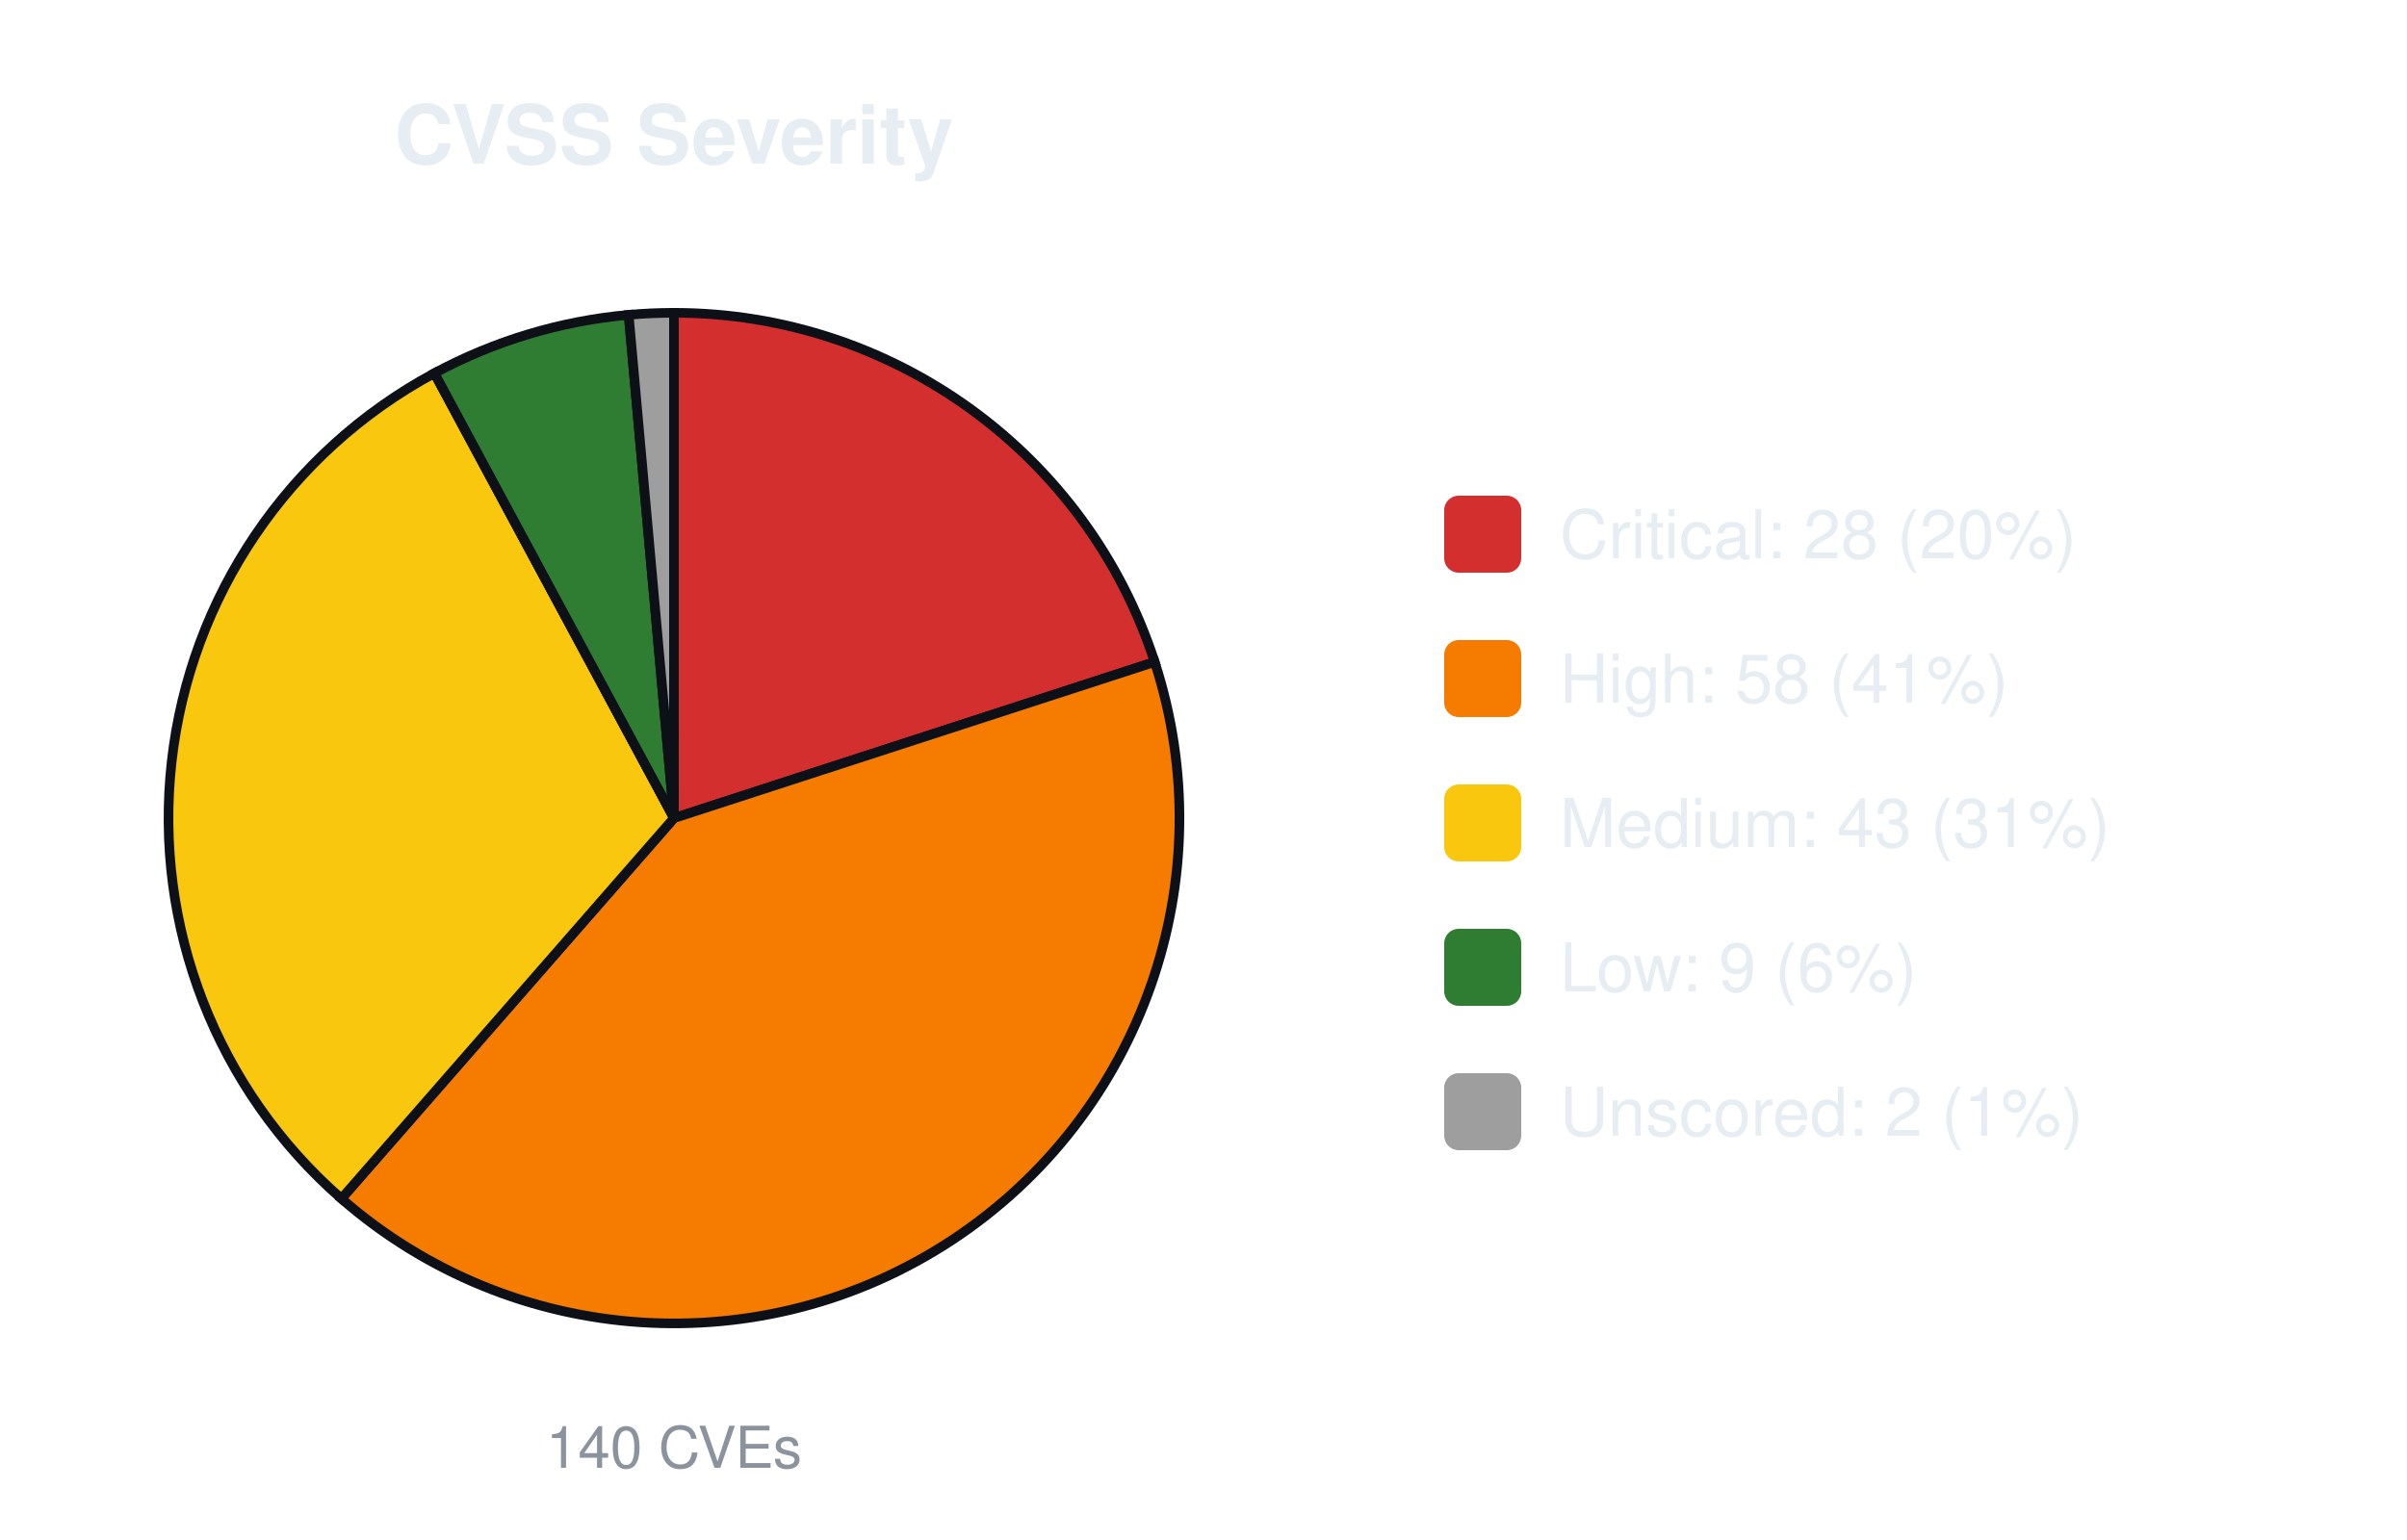
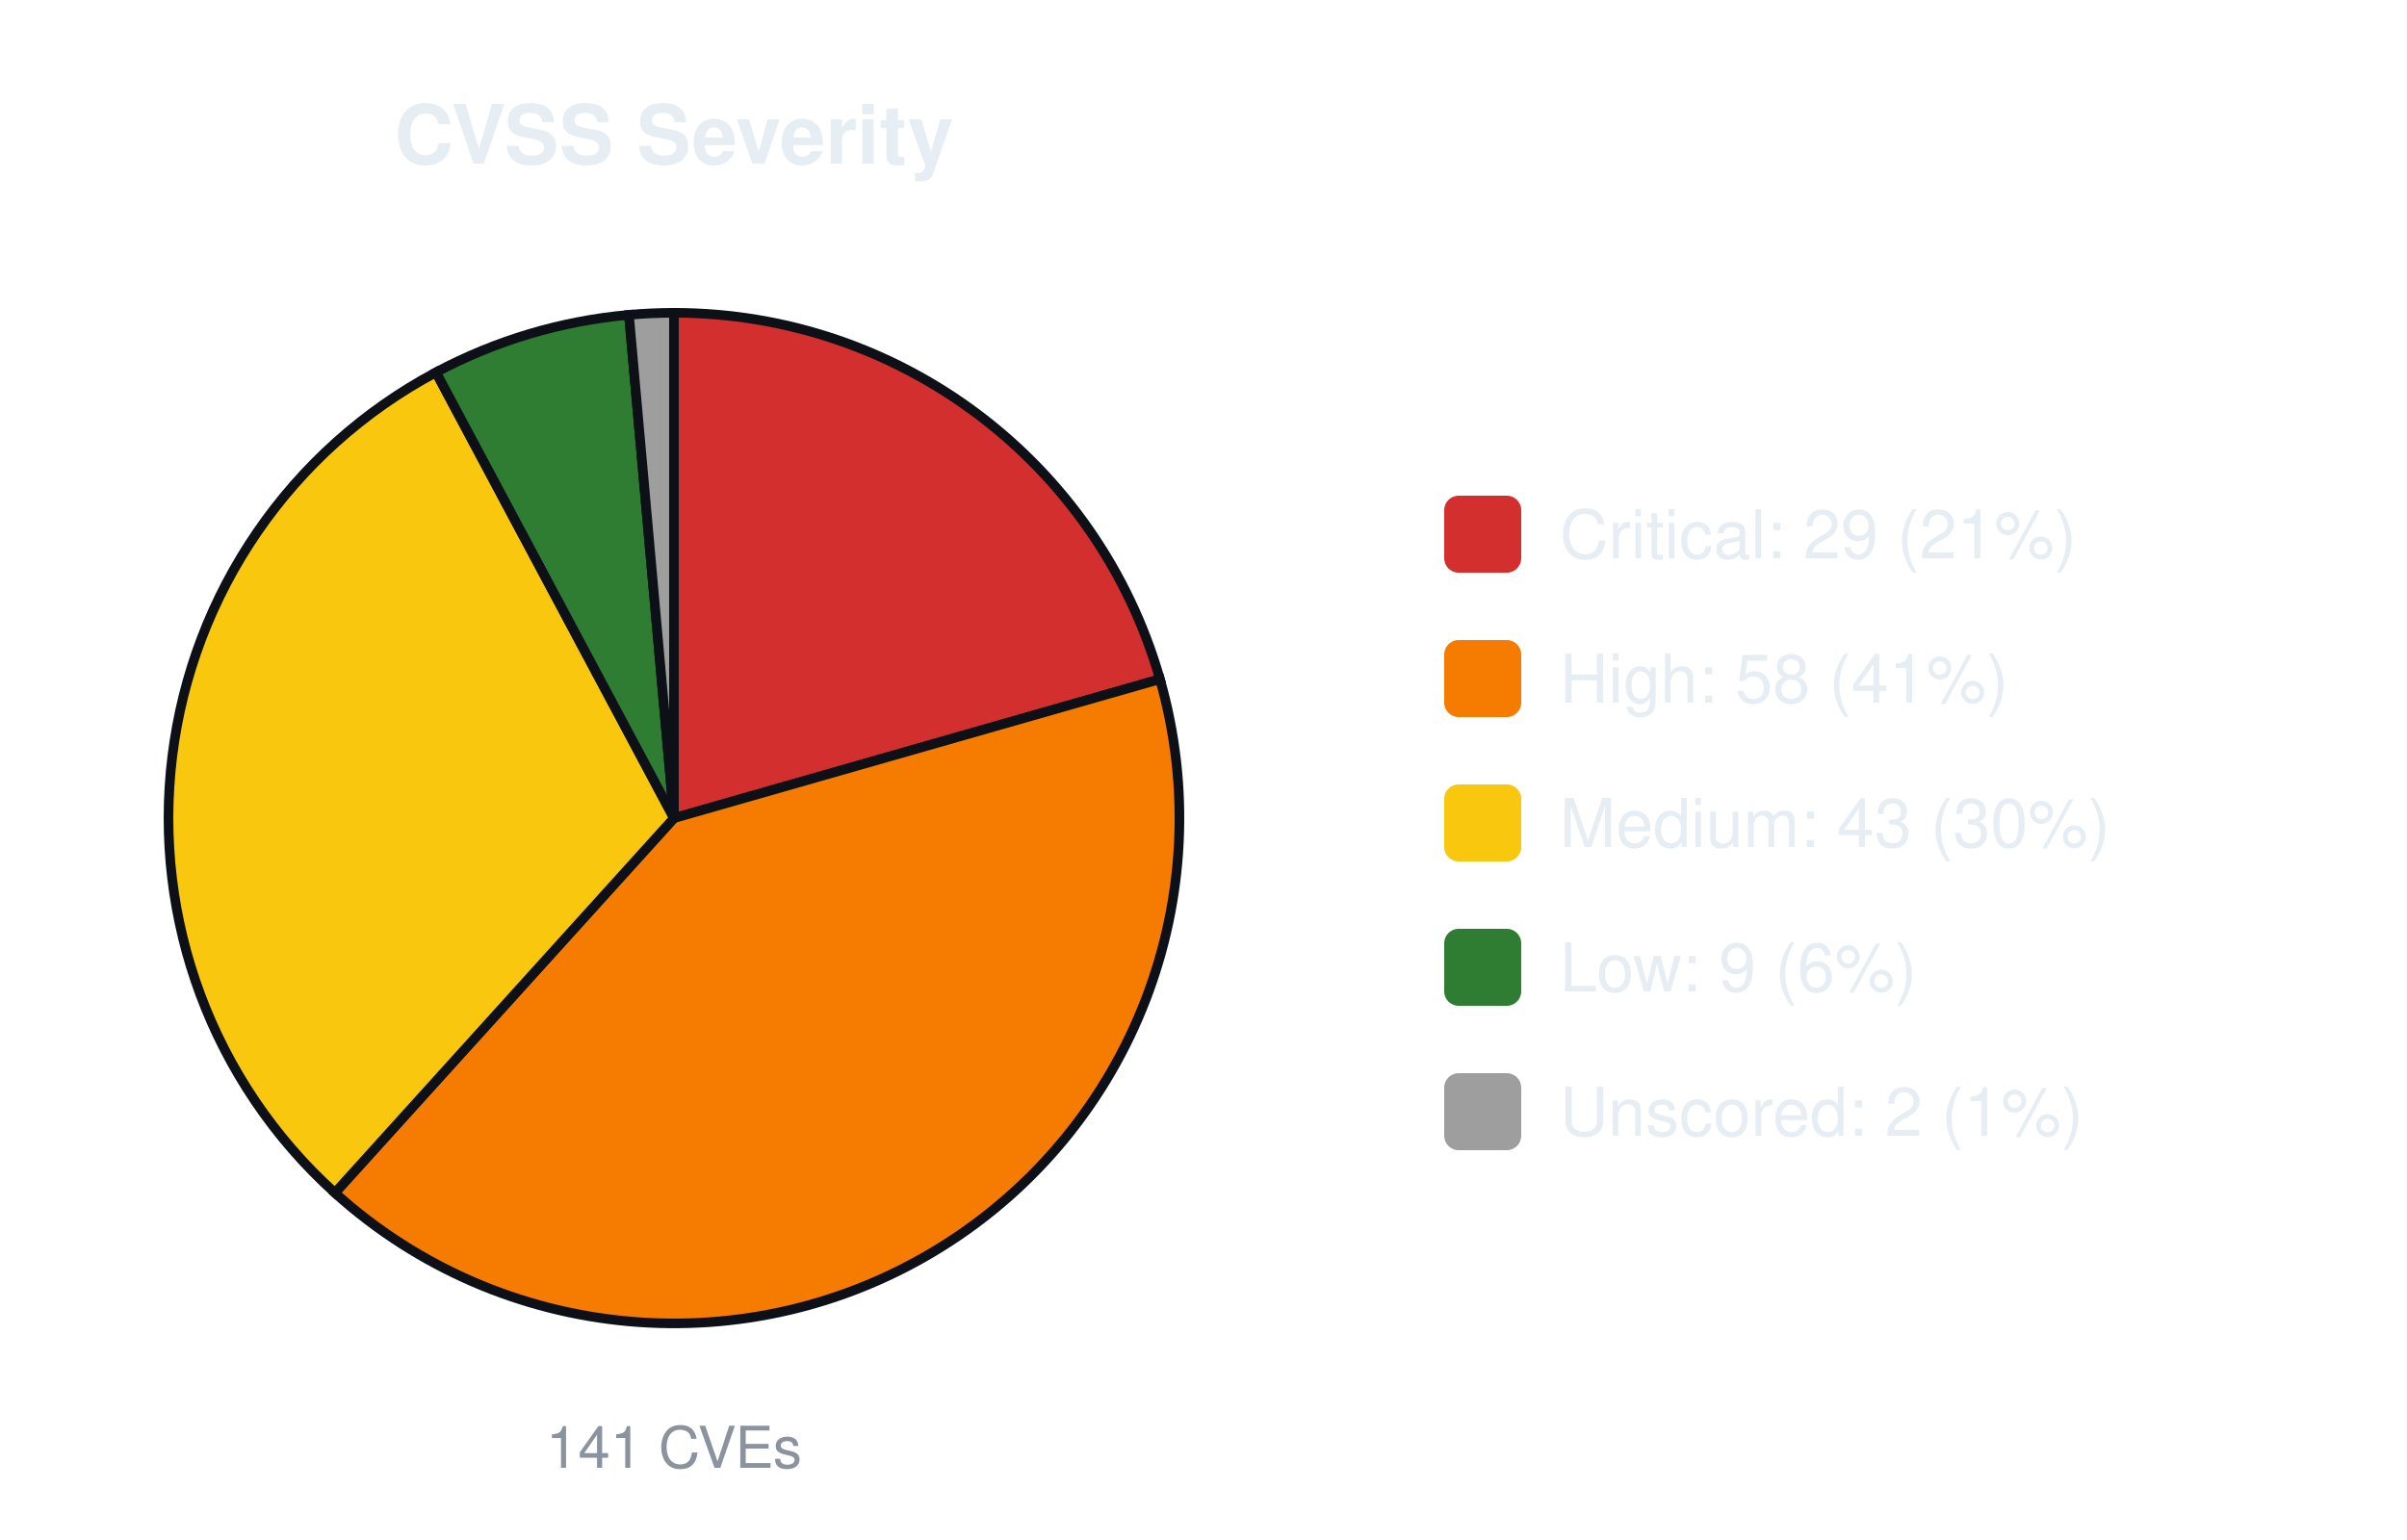
<svg xmlns="http://www.w3.org/2000/svg" width="500" height="320" viewBox="0 0 500 320" font-family="-apple-system,Segoe UI,Helvetica,Arial,sans-serif">
  <text x="140.0" y="34" font-size="17" font-weight="600" text-anchor="middle" fill="#e6edf3">CVSS Severity</text>
-   <path d="M140.00,170.00 L140.00,65.00 A105.0,105.0 0 0 1 239.86,137.55 Z" fill="#d32f2f" stroke="#0d1117" stroke-width="2" />
-   <path d="M140.00,170.00 L239.86,137.55 A105.0,105.0 0 0 1 70.92,249.07 Z" fill="#f57c00" stroke="#0d1117" stroke-width="2" />
-   <path d="M140.00,170.00 L70.92,249.07 A105.0,105.0 0 0 1 90.24,77.54 Z" fill="#f9c80e" stroke="#0d1117" stroke-width="2" />
-   <path d="M140.00,170.00 L90.24,77.54 A105.0,105.0 0 0 1 130.59,65.42 Z" fill="#2e7d32" stroke="#0d1117" stroke-width="2" />
-   <path d="M140.00,170.00 L130.59,65.42 A105.0,105.0 0 0 1 140.00,65.00 Z" fill="#9e9e9e" stroke="#0d1117" stroke-width="2" />
-   <text x="140.0" y="305" font-size="12" text-anchor="middle" fill="#8b949e">140 CVEs</text>
+   <path d="M140.00,170.00 L140.00,65.00 A105.0,105.0 0 0 1 240.95,141.13 Z" fill="#d32f2f" stroke="#0d1117" stroke-width="2" />
+   <path d="M140.00,170.00 L240.95,141.13 A105.0,105.0 0 0 1 69.57,247.87 Z" fill="#f57c00" stroke="#0d1117" stroke-width="2" />
+   <path d="M140.00,170.00 L69.57,247.87 A105.0,105.0 0 0 1 90.57,77.36 Z" fill="#f9c80e" stroke="#0d1117" stroke-width="2" />
+   <path d="M140.00,170.00 L90.57,77.36 A105.0,105.0 0 0 1 130.65,65.42 Z" fill="#2e7d32" stroke="#0d1117" stroke-width="2" />
+   <path d="M140.00,170.00 L130.65,65.42 A105.0,105.0 0 0 1 140.00,65.00 Z" fill="#9e9e9e" stroke="#0d1117" stroke-width="2" />
+   <text x="140.0" y="305" font-size="12" text-anchor="middle" fill="#8b949e">141 CVEs</text>
  <rect x="300.0" y="103.0" width="16" height="16" rx="3" fill="#d32f2f" />
-   <text x="324.0" y="116.0" font-size="14" fill="#e6edf3">Critical: 28 (20%)</text>
+   <text x="324.0" y="116.0" font-size="14" fill="#e6edf3">Critical: 29 (21%)</text>
  <rect x="300.0" y="133.0" width="16" height="16" rx="3" fill="#f57c00" />
  <text x="324.0" y="146.0" font-size="14" fill="#e6edf3">High: 58 (41%)</text>
  <rect x="300.0" y="163.0" width="16" height="16" rx="3" fill="#f9c80e" />
-   <text x="324.0" y="176.0" font-size="14" fill="#e6edf3">Medium: 43 (31%)</text>
+   <text x="324.0" y="176.0" font-size="14" fill="#e6edf3">Medium: 43 (30%)</text>
  <rect x="300.0" y="193.0" width="16" height="16" rx="3" fill="#2e7d32" />
  <text x="324.0" y="206.0" font-size="14" fill="#e6edf3">Low: 9 (6%)</text>
  <rect x="300.0" y="223.0" width="16" height="16" rx="3" fill="#9e9e9e" />
  <text x="324.0" y="236.0" font-size="14" fill="#e6edf3">Unscored: 2 (1%)</text>
</svg>
